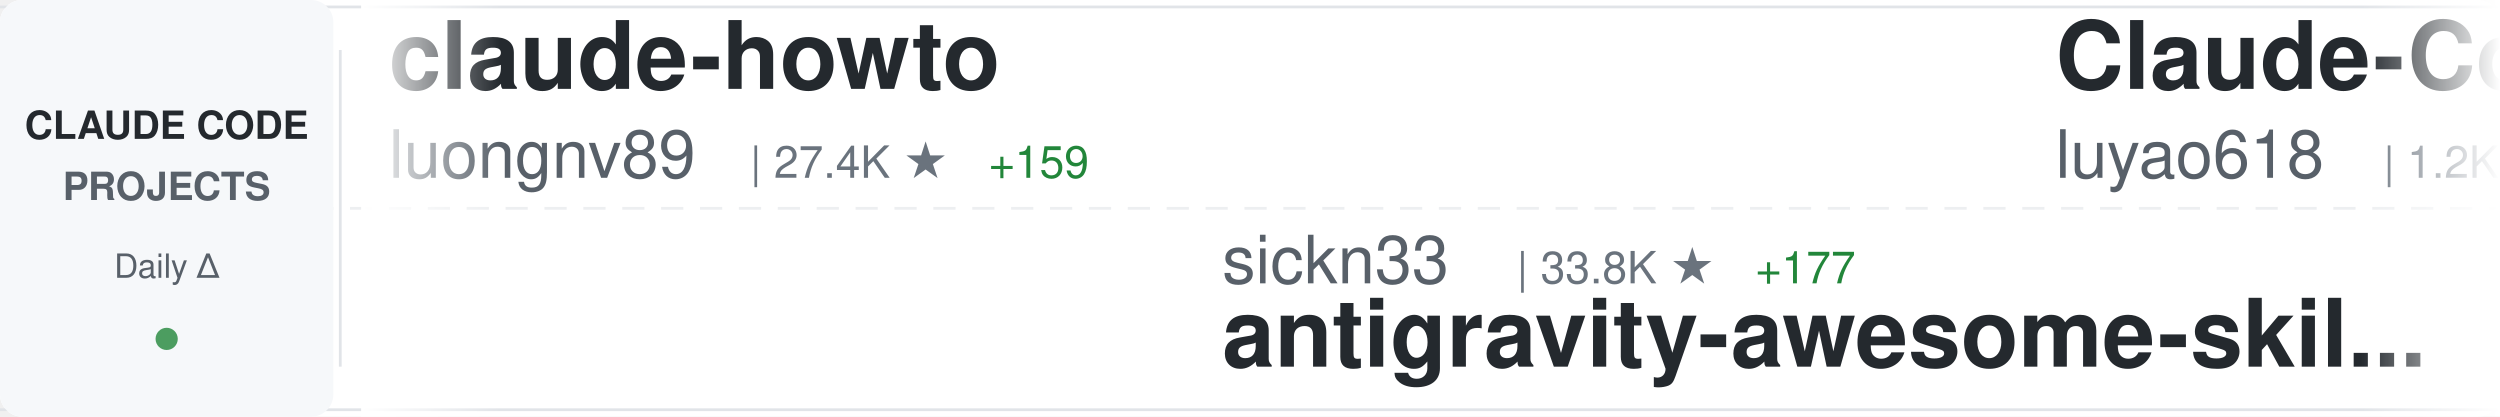
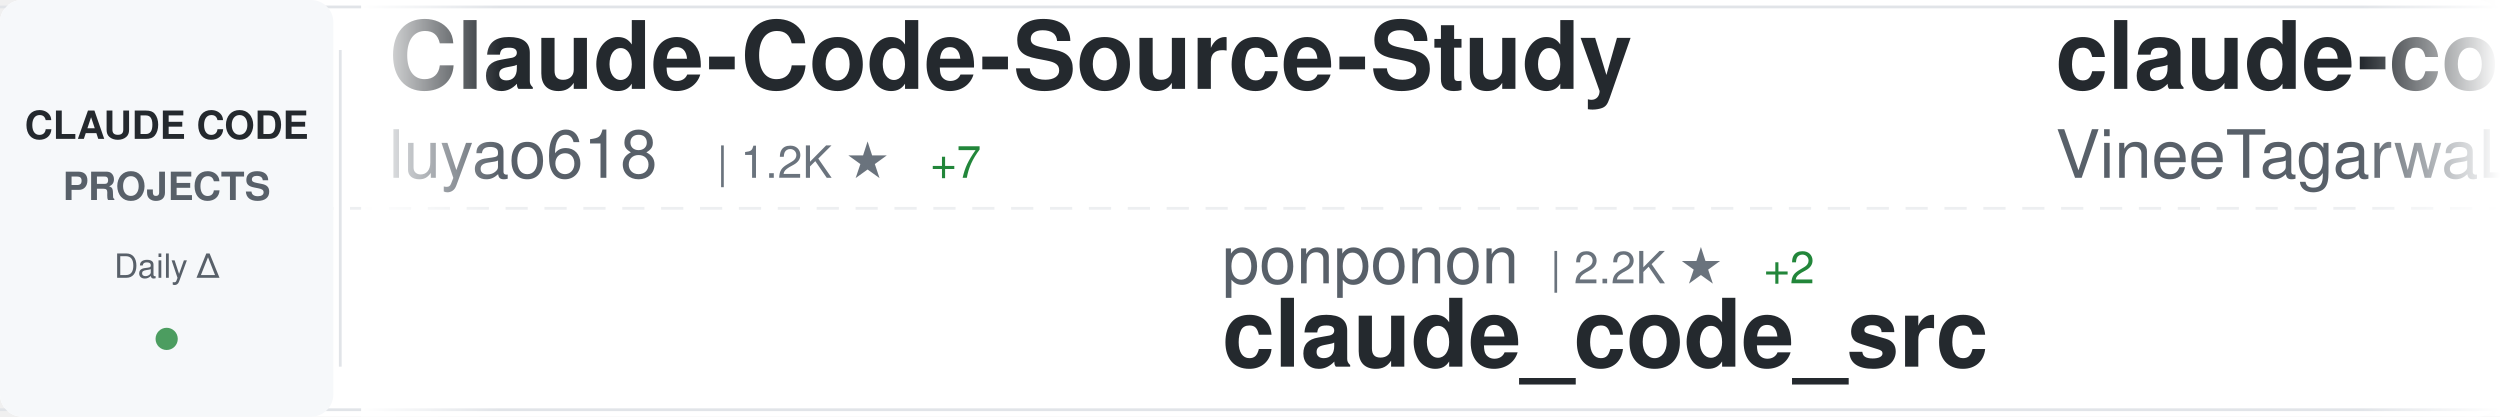
<svg xmlns="http://www.w3.org/2000/svg" width="900" height="150">
  <defs>
    <linearGradient id="awesomeLeftFade" x1="0%" y1="0%" x2="100%" y2="0%">
      <stop offset="0%" style="stop-color:#ffffff;stop-opacity:1" />
      <stop offset="100%" style="stop-color:#ffffff;stop-opacity:0" />
    </linearGradient>
    <linearGradient id="awesomeRightFade" x1="0%" y1="0%" x2="100%" y2="0%">
      <stop offset="0%" style="stop-color:#ffffff;stop-opacity:0" />
      <stop offset="100%" style="stop-color:#ffffff;stop-opacity:1" />
    </linearGradient>
  </defs>
  <rect width="900" height="150" fill="#ffffff" rx="8" />
  <rect x="0" y="2" width="900" height="1" fill="#e1e4e8" />
  <rect x="0" y="147" width="900" height="1" fill="#e1e4e8" />
  <line x1="0" y1="75" x2="900" y2="75" stroke="#e1e4e8" stroke-width="1" stroke-dasharray="8 6" opacity="0.6" />
  <rect x="0" y="0" width="120" height="150" fill="#f6f8fa" rx="8" />
  <text x="60" y="50" font-family="-apple-system, BlinkMacSystemFont, 'Segoe UI', Helvetica, Arial, sans-serif" font-size="14" font-weight="600" fill="#24292e" text-anchor="middle">CLAUDE CODE</text>
  <text x="60" y="72" font-family="-apple-system, BlinkMacSystemFont, 'Segoe UI', Helvetica, Arial, sans-serif" font-size="14" font-weight="600" fill="#586069" text-anchor="middle">PROJECTS</text>
  <text x="60" y="100" font-family="-apple-system, BlinkMacSystemFont, 'Segoe UI', Helvetica, Arial, sans-serif" font-size="12" font-weight="500" fill="#586069" text-anchor="middle">Daily Δ</text>
  <circle cx="60" cy="122" r="4" fill="#22863a" opacity="0.8" />
  <rect x="122" y="18" width="1" height="114" fill="#e1e4e8" />
  <clipPath id="awesomeTickerClip">
    <rect x="130" y="0" width="770" height="150" />
  </clipPath>
  <g clip-path="url(#awesomeTickerClip)">
    <g id="awesomeTickerItems">
      <animateTransform attributeName="transform" attributeType="XML" type="translate" from="0 0" to="-3000 0" dur="54s" repeatCount="indefinite" />
      <g transform="translate(0, 0)">
-         <text x="140" y="32" font-family="-apple-system, BlinkMacSystemFont, 'Segoe UI', Helvetica, Arial, sans-serif" font-size="34" font-weight="600" fill="#24292e">claude-howto</text>
-         <text x="140" y="64" font-family="-apple-system, BlinkMacSystemFont, 'Segoe UI', Helvetica, Arial, sans-serif" font-size="24" font-weight="400" fill="#586069">luongnv89</text>
-         <text x="270" y="64" font-family="-apple-system, BlinkMacSystemFont, 'Segoe UI', Helvetica, Arial, sans-serif" font-size="16" font-weight="500" fill="#6a737d">| 27.4K ★</text>
-         <text x="356" y="64" font-family="-apple-system, BlinkMacSystemFont, 'Segoe UI', Helvetica, Arial, sans-serif" font-size="16" font-weight="500" fill="#22863a"> +159</text>
-       </g>
-       <g transform="translate(300, 0)">
-         <text x="140" y="102" font-family="-apple-system, BlinkMacSystemFont, 'Segoe UI', Helvetica, Arial, sans-serif" font-size="24" font-weight="400" fill="#586069">sickn33</text>
-         <text x="246" y="102" font-family="-apple-system, BlinkMacSystemFont, 'Segoe UI', Helvetica, Arial, sans-serif" font-size="16" font-weight="500" fill="#6a737d">| 33.8K ★</text>
-         <text x="332" y="102" font-family="-apple-system, BlinkMacSystemFont, 'Segoe UI', Helvetica, Arial, sans-serif" font-size="16" font-weight="500" fill="#22863a"> +177</text>
-         <text x="140" y="132" font-family="-apple-system, BlinkMacSystemFont, 'Segoe UI', Helvetica, Arial, sans-serif" font-size="34" font-weight="600" fill="#24292e">antigravity-awesome-skil...</text>
-       </g>
-       <g transform="translate(600, 0)">
        <text x="140" y="32" font-family="-apple-system, BlinkMacSystemFont, 'Segoe UI', Helvetica, Arial, sans-serif" font-size="34" font-weight="600" fill="#24292e">Claude-Code-Source-Study</text>
        <text x="140" y="64" font-family="-apple-system, BlinkMacSystemFont, 'Segoe UI', Helvetica, Arial, sans-serif" font-size="24" font-weight="400" fill="#586069">luyao618</text>
        <text x="258" y="64" font-family="-apple-system, BlinkMacSystemFont, 'Segoe UI', Helvetica, Arial, sans-serif" font-size="16" font-weight="500" fill="#6a737d">| 1.2K ★</text>
-         <text x="335" y="64" font-family="-apple-system, BlinkMacSystemFont, 'Segoe UI', Helvetica, Arial, sans-serif" font-size="16" font-weight="500" fill="#22863a"> +4</text>
+         <text x="335" y="64" font-family="-apple-system, BlinkMacSystemFont, 'Segoe UI', Helvetica, Arial, sans-serif" font-size="16" font-weight="500" fill="#22863a"> +7</text>
+       </g>
+       <g transform="translate(300, 0)">
+         <text x="140" y="102" font-family="-apple-system, BlinkMacSystemFont, 'Segoe UI', Helvetica, Arial, sans-serif" font-size="24" font-weight="400" fill="#586069">ponponon</text>
+         <text x="258" y="102" font-family="-apple-system, BlinkMacSystemFont, 'Segoe UI', Helvetica, Arial, sans-serif" font-size="16" font-weight="500" fill="#6a737d">| 2.2K ★</text>
+         <text x="335" y="102" font-family="-apple-system, BlinkMacSystemFont, 'Segoe UI', Helvetica, Arial, sans-serif" font-size="16" font-weight="500" fill="#22863a"> +2</text>
+         <text x="140" y="132" font-family="-apple-system, BlinkMacSystemFont, 'Segoe UI', Helvetica, Arial, sans-serif" font-size="34" font-weight="600" fill="#24292e">claude_code_src</text>
+       </g>
+       <g transform="translate(600, 0)">
+         <text x="140" y="32" font-family="-apple-system, BlinkMacSystemFont, 'Segoe UI', Helvetica, Arial, sans-serif" font-size="34" font-weight="600" fill="#24292e">claude-code</text>
+         <text x="140" y="64" font-family="-apple-system, BlinkMacSystemFont, 'Segoe UI', Helvetica, Arial, sans-serif" font-size="24" font-weight="400" fill="#586069">VineeTagarwaL-code</text>
+         <text x="378" y="64" font-family="-apple-system, BlinkMacSystemFont, 'Segoe UI', Helvetica, Arial, sans-serif" font-size="16" font-weight="500" fill="#6a737d">| 273 ★</text>
+         <text x="446" y="64" font-family="-apple-system, BlinkMacSystemFont, 'Segoe UI', Helvetica, Arial, sans-serif" font-size="16" font-weight="500" fill="#22863a"> +1</text>
      </g>
      <g transform="translate(900, 0)">
-         <text x="140" y="102" font-family="-apple-system, BlinkMacSystemFont, 'Segoe UI', Helvetica, Arial, sans-serif" font-size="24" font-weight="400" fill="#586069">yasasbanukaofficial</text>
-         <text x="390" y="102" font-family="-apple-system, BlinkMacSystemFont, 'Segoe UI', Helvetica, Arial, sans-serif" font-size="16" font-weight="500" fill="#6a737d">| 2.6K ★</text>
-         <text x="467" y="102" font-family="-apple-system, BlinkMacSystemFont, 'Segoe UI', Helvetica, Arial, sans-serif" font-size="16" font-weight="500" fill="#22863a"> +24</text>
-         <text x="140" y="132" font-family="-apple-system, BlinkMacSystemFont, 'Segoe UI', Helvetica, Arial, sans-serif" font-size="34" font-weight="600" fill="#24292e">claude-code</text>
+         <text x="140" y="102" font-family="-apple-system, BlinkMacSystemFont, 'Segoe UI', Helvetica, Arial, sans-serif" font-size="24" font-weight="400" fill="#586069">FlorianBruniaux</text>
+         <text x="342" y="102" font-family="-apple-system, BlinkMacSystemFont, 'Segoe UI', Helvetica, Arial, sans-serif" font-size="16" font-weight="500" fill="#6a737d">| 3.6K ★</text>
+         <text x="419" y="102" font-family="-apple-system, BlinkMacSystemFont, 'Segoe UI', Helvetica, Arial, sans-serif" font-size="16" font-weight="500" fill="#22863a"> +36</text>
+         <text x="140" y="132" font-family="-apple-system, BlinkMacSystemFont, 'Segoe UI', Helvetica, Arial, sans-serif" font-size="34" font-weight="600" fill="#24292e">claude-code-ultimate-gui...</text>
      </g>
      <g transform="translate(1200, 0)">
-         <text x="140" y="32" font-family="-apple-system, BlinkMacSystemFont, 'Segoe UI', Helvetica, Arial, sans-serif" font-size="34" font-weight="600" fill="#24292e">claude-code-base-action</text>
+         <text x="140" y="32" font-family="-apple-system, BlinkMacSystemFont, 'Segoe UI', Helvetica, Arial, sans-serif" font-size="34" font-weight="600" fill="#24292e">claude-code-action</text>
        <text x="140" y="64" font-family="-apple-system, BlinkMacSystemFont, 'Segoe UI', Helvetica, Arial, sans-serif" font-size="24" font-weight="400" fill="#586069">anthropics</text>
-         <text x="282" y="64" font-family="-apple-system, BlinkMacSystemFont, 'Segoe UI', Helvetica, Arial, sans-serif" font-size="16" font-weight="500" fill="#6a737d">| 803 ★</text>
-         <text x="350" y="64" font-family="-apple-system, BlinkMacSystemFont, 'Segoe UI', Helvetica, Arial, sans-serif" font-size="16" font-weight="500" fill="#22863a"> +5</text>
+         <text x="282" y="64" font-family="-apple-system, BlinkMacSystemFont, 'Segoe UI', Helvetica, Arial, sans-serif" font-size="16" font-weight="500" fill="#6a737d">| 7.1K ★</text>
+         <text x="359" y="64" font-family="-apple-system, BlinkMacSystemFont, 'Segoe UI', Helvetica, Arial, sans-serif" font-size="16" font-weight="500" fill="#22863a"> +11</text>
      </g>
      <g transform="translate(1500, 0)">
-         <text x="140" y="102" font-family="-apple-system, BlinkMacSystemFont, 'Segoe UI', Helvetica, Arial, sans-serif" font-size="24" font-weight="400" fill="#586069">anthropics</text>
-         <text x="282" y="102" font-family="-apple-system, BlinkMacSystemFont, 'Segoe UI', Helvetica, Arial, sans-serif" font-size="16" font-weight="500" fill="#6a737d">| 119.8K ★</text>
-         <text x="377" y="102" font-family="-apple-system, BlinkMacSystemFont, 'Segoe UI', Helvetica, Arial, sans-serif" font-size="16" font-weight="500" fill="#22863a"> +482</text>
-         <text x="140" y="132" font-family="-apple-system, BlinkMacSystemFont, 'Segoe UI', Helvetica, Arial, sans-serif" font-size="34" font-weight="600" fill="#24292e">skills</text>
+         <text x="140" y="102" font-family="-apple-system, BlinkMacSystemFont, 'Segoe UI', Helvetica, Arial, sans-serif" font-size="24" font-weight="400" fill="#586069">JrCx7scC</text>
+         <text x="258" y="102" font-family="-apple-system, BlinkMacSystemFont, 'Segoe UI', Helvetica, Arial, sans-serif" font-size="16" font-weight="500" fill="#6a737d">| 349 ★</text>
+         <text x="326" y="102" font-family="-apple-system, BlinkMacSystemFont, 'Segoe UI', Helvetica, Arial, sans-serif" font-size="16" font-weight="500" fill="#22863a"> +5</text>
+         <text x="140" y="132" font-family="-apple-system, BlinkMacSystemFont, 'Segoe UI', Helvetica, Arial, sans-serif" font-size="34" font-weight="600" fill="#24292e">claude-code-source</text>
      </g>
      <g transform="translate(1800, 0)">
-         <text x="140" y="32" font-family="-apple-system, BlinkMacSystemFont, 'Segoe UI', Helvetica, Arial, sans-serif" font-size="34" font-weight="600" fill="#24292e">nanoclaw</text>
-         <text x="140" y="64" font-family="-apple-system, BlinkMacSystemFont, 'Segoe UI', Helvetica, Arial, sans-serif" font-size="24" font-weight="400" fill="#586069">qwibitai</text>
-         <text x="258" y="64" font-family="-apple-system, BlinkMacSystemFont, 'Segoe UI', Helvetica, Arial, sans-serif" font-size="16" font-weight="500" fill="#6a737d">| 27.5K ★</text>
-         <text x="344" y="64" font-family="-apple-system, BlinkMacSystemFont, 'Segoe UI', Helvetica, Arial, sans-serif" font-size="16" font-weight="500" fill="#22863a"> +52</text>
+         <text x="140" y="32" font-family="-apple-system, BlinkMacSystemFont, 'Segoe UI', Helvetica, Arial, sans-serif" font-size="34" font-weight="600" fill="#24292e">claude-code</text>
+         <text x="140" y="64" font-family="-apple-system, BlinkMacSystemFont, 'Segoe UI', Helvetica, Arial, sans-serif" font-size="24" font-weight="400" fill="#586069">yasasbanukaofficial</text>
+         <text x="390" y="64" font-family="-apple-system, BlinkMacSystemFont, 'Segoe UI', Helvetica, Arial, sans-serif" font-size="16" font-weight="500" fill="#6a737d">| 2.6K ★</text>
+         <text x="467" y="64" font-family="-apple-system, BlinkMacSystemFont, 'Segoe UI', Helvetica, Arial, sans-serif" font-size="16" font-weight="500" fill="#22863a"> +20</text>
      </g>
      <g transform="translate(2100, 0)">
-         <text x="140" y="102" font-family="-apple-system, BlinkMacSystemFont, 'Segoe UI', Helvetica, Arial, sans-serif" font-size="24" font-weight="400" fill="#586069">ding113</text>
-         <text x="246" y="102" font-family="-apple-system, BlinkMacSystemFont, 'Segoe UI', Helvetica, Arial, sans-serif" font-size="16" font-weight="500" fill="#6a737d">| 2.5K ★</text>
-         <text x="323" y="102" font-family="-apple-system, BlinkMacSystemFont, 'Segoe UI', Helvetica, Arial, sans-serif" font-size="16" font-weight="500" fill="#22863a"> +22</text>
-         <text x="140" y="132" font-family="-apple-system, BlinkMacSystemFont, 'Segoe UI', Helvetica, Arial, sans-serif" font-size="34" font-weight="600" fill="#24292e">claude-code-hub</text>
+         <text x="140" y="102" font-family="-apple-system, BlinkMacSystemFont, 'Segoe UI', Helvetica, Arial, sans-serif" font-size="24" font-weight="400" fill="#586069">https-deeplearning-ai</text>
+         <text x="414" y="102" font-family="-apple-system, BlinkMacSystemFont, 'Segoe UI', Helvetica, Arial, sans-serif" font-size="16" font-weight="500" fill="#6a737d">| 489 ★</text>
+         <text x="482" y="102" font-family="-apple-system, BlinkMacSystemFont, 'Segoe UI', Helvetica, Arial, sans-serif" font-size="16" font-weight="500" fill="#22863a"> +2</text>
+         <text x="140" y="132" font-family="-apple-system, BlinkMacSystemFont, 'Segoe UI', Helvetica, Arial, sans-serif" font-size="34" font-weight="600" fill="#24292e">sc-claude-code-files</text>
      </g>
      <g transform="translate(2400, 0)">
-         <text x="140" y="32" font-family="-apple-system, BlinkMacSystemFont, 'Segoe UI', Helvetica, Arial, sans-serif" font-size="34" font-weight="600" fill="#24292e">claude-code</text>
-         <text x="140" y="64" font-family="-apple-system, BlinkMacSystemFont, 'Segoe UI', Helvetica, Arial, sans-serif" font-size="24" font-weight="400" fill="#586069">Onewon</text>
-         <text x="234" y="64" font-family="-apple-system, BlinkMacSystemFont, 'Segoe UI', Helvetica, Arial, sans-serif" font-size="16" font-weight="500" fill="#6a737d">| 178 ★</text>
+         <text x="140" y="32" font-family="-apple-system, BlinkMacSystemFont, 'Segoe UI', Helvetica, Arial, sans-serif" font-size="34" font-weight="600" fill="#24292e">claude-code-from-source</text>
+         <text x="140" y="64" font-family="-apple-system, BlinkMacSystemFont, 'Segoe UI', Helvetica, Arial, sans-serif" font-size="24" font-weight="400" fill="#586069">alejandrobalderas</text>
+         <text x="366" y="64" font-family="-apple-system, BlinkMacSystemFont, 'Segoe UI', Helvetica, Arial, sans-serif" font-size="16" font-weight="500" fill="#6a737d">| 1.6K ★</text>
+         <text x="443" y="64" font-family="-apple-system, BlinkMacSystemFont, 'Segoe UI', Helvetica, Arial, sans-serif" font-size="16" font-weight="500" fill="#22863a"> +22</text>
      </g>
      <g transform="translate(2700, 0)">
-         <text x="140" y="102" font-family="-apple-system, BlinkMacSystemFont, 'Segoe UI', Helvetica, Arial, sans-serif" font-size="24" font-weight="400" fill="#586069">RichardAtCT</text>
-         <text x="294" y="102" font-family="-apple-system, BlinkMacSystemFont, 'Segoe UI', Helvetica, Arial, sans-serif" font-size="16" font-weight="500" fill="#6a737d">| 2.5K ★</text>
-         <text x="371" y="102" font-family="-apple-system, BlinkMacSystemFont, 'Segoe UI', Helvetica, Arial, sans-serif" font-size="16" font-weight="500" fill="#22863a"> +5</text>
-         <text x="140" y="132" font-family="-apple-system, BlinkMacSystemFont, 'Segoe UI', Helvetica, Arial, sans-serif" font-size="34" font-weight="600" fill="#24292e">claude-code-telegram</text>
+         <text x="140" y="102" font-family="-apple-system, BlinkMacSystemFont, 'Segoe UI', Helvetica, Arial, sans-serif" font-size="24" font-weight="400" fill="#586069">zstmfhy</text>
+         <text x="246" y="102" font-family="-apple-system, BlinkMacSystemFont, 'Segoe UI', Helvetica, Arial, sans-serif" font-size="16" font-weight="500" fill="#6a737d">| 192 ★</text>
+         <text x="140" y="132" font-family="-apple-system, BlinkMacSystemFont, 'Segoe UI', Helvetica, Arial, sans-serif" font-size="34" font-weight="600" fill="#24292e">Claude-code</text>
      </g>
      <g transform="translate(3000, 0)">
-         <text x="140" y="32" font-family="-apple-system, BlinkMacSystemFont, 'Segoe UI', Helvetica, Arial, sans-serif" font-size="34" font-weight="600" fill="#24292e">claude-howto</text>
-         <text x="140" y="64" font-family="-apple-system, BlinkMacSystemFont, 'Segoe UI', Helvetica, Arial, sans-serif" font-size="24" font-weight="400" fill="#586069">luongnv89</text>
-         <text x="270" y="64" font-family="-apple-system, BlinkMacSystemFont, 'Segoe UI', Helvetica, Arial, sans-serif" font-size="16" font-weight="500" fill="#6a737d">| 27.4K ★</text>
-         <text x="356" y="64" font-family="-apple-system, BlinkMacSystemFont, 'Segoe UI', Helvetica, Arial, sans-serif" font-size="16" font-weight="500" fill="#22863a"> +159</text>
-       </g>
-       <g transform="translate(3300, 0)">
-         <text x="140" y="102" font-family="-apple-system, BlinkMacSystemFont, 'Segoe UI', Helvetica, Arial, sans-serif" font-size="24" font-weight="400" fill="#586069">sickn33</text>
-         <text x="246" y="102" font-family="-apple-system, BlinkMacSystemFont, 'Segoe UI', Helvetica, Arial, sans-serif" font-size="16" font-weight="500" fill="#6a737d">| 33.8K ★</text>
-         <text x="332" y="102" font-family="-apple-system, BlinkMacSystemFont, 'Segoe UI', Helvetica, Arial, sans-serif" font-size="16" font-weight="500" fill="#22863a"> +177</text>
-         <text x="140" y="132" font-family="-apple-system, BlinkMacSystemFont, 'Segoe UI', Helvetica, Arial, sans-serif" font-size="34" font-weight="600" fill="#24292e">antigravity-awesome-skil...</text>
-       </g>
-       <g transform="translate(3600, 0)">
        <text x="140" y="32" font-family="-apple-system, BlinkMacSystemFont, 'Segoe UI', Helvetica, Arial, sans-serif" font-size="34" font-weight="600" fill="#24292e">Claude-Code-Source-Study</text>
        <text x="140" y="64" font-family="-apple-system, BlinkMacSystemFont, 'Segoe UI', Helvetica, Arial, sans-serif" font-size="24" font-weight="400" fill="#586069">luyao618</text>
        <text x="258" y="64" font-family="-apple-system, BlinkMacSystemFont, 'Segoe UI', Helvetica, Arial, sans-serif" font-size="16" font-weight="500" fill="#6a737d">| 1.2K ★</text>
-         <text x="335" y="64" font-family="-apple-system, BlinkMacSystemFont, 'Segoe UI', Helvetica, Arial, sans-serif" font-size="16" font-weight="500" fill="#22863a"> +4</text>
+         <text x="335" y="64" font-family="-apple-system, BlinkMacSystemFont, 'Segoe UI', Helvetica, Arial, sans-serif" font-size="16" font-weight="500" fill="#22863a"> +7</text>
+       </g>
+       <g transform="translate(3300, 0)">
+         <text x="140" y="102" font-family="-apple-system, BlinkMacSystemFont, 'Segoe UI', Helvetica, Arial, sans-serif" font-size="24" font-weight="400" fill="#586069">ponponon</text>
+         <text x="258" y="102" font-family="-apple-system, BlinkMacSystemFont, 'Segoe UI', Helvetica, Arial, sans-serif" font-size="16" font-weight="500" fill="#6a737d">| 2.2K ★</text>
+         <text x="335" y="102" font-family="-apple-system, BlinkMacSystemFont, 'Segoe UI', Helvetica, Arial, sans-serif" font-size="16" font-weight="500" fill="#22863a"> +2</text>
+         <text x="140" y="132" font-family="-apple-system, BlinkMacSystemFont, 'Segoe UI', Helvetica, Arial, sans-serif" font-size="34" font-weight="600" fill="#24292e">claude_code_src</text>
+       </g>
+       <g transform="translate(3600, 0)">
+         <text x="140" y="32" font-family="-apple-system, BlinkMacSystemFont, 'Segoe UI', Helvetica, Arial, sans-serif" font-size="34" font-weight="600" fill="#24292e">claude-code</text>
+         <text x="140" y="64" font-family="-apple-system, BlinkMacSystemFont, 'Segoe UI', Helvetica, Arial, sans-serif" font-size="24" font-weight="400" fill="#586069">VineeTagarwaL-code</text>
+         <text x="378" y="64" font-family="-apple-system, BlinkMacSystemFont, 'Segoe UI', Helvetica, Arial, sans-serif" font-size="16" font-weight="500" fill="#6a737d">| 273 ★</text>
+         <text x="446" y="64" font-family="-apple-system, BlinkMacSystemFont, 'Segoe UI', Helvetica, Arial, sans-serif" font-size="16" font-weight="500" fill="#22863a"> +1</text>
      </g>
      <g transform="translate(3900, 0)">
-         <text x="140" y="102" font-family="-apple-system, BlinkMacSystemFont, 'Segoe UI', Helvetica, Arial, sans-serif" font-size="24" font-weight="400" fill="#586069">yasasbanukaofficial</text>
-         <text x="390" y="102" font-family="-apple-system, BlinkMacSystemFont, 'Segoe UI', Helvetica, Arial, sans-serif" font-size="16" font-weight="500" fill="#6a737d">| 2.6K ★</text>
-         <text x="467" y="102" font-family="-apple-system, BlinkMacSystemFont, 'Segoe UI', Helvetica, Arial, sans-serif" font-size="16" font-weight="500" fill="#22863a"> +24</text>
-         <text x="140" y="132" font-family="-apple-system, BlinkMacSystemFont, 'Segoe UI', Helvetica, Arial, sans-serif" font-size="34" font-weight="600" fill="#24292e">claude-code</text>
+         <text x="140" y="102" font-family="-apple-system, BlinkMacSystemFont, 'Segoe UI', Helvetica, Arial, sans-serif" font-size="24" font-weight="400" fill="#586069">FlorianBruniaux</text>
+         <text x="342" y="102" font-family="-apple-system, BlinkMacSystemFont, 'Segoe UI', Helvetica, Arial, sans-serif" font-size="16" font-weight="500" fill="#6a737d">| 3.6K ★</text>
+         <text x="419" y="102" font-family="-apple-system, BlinkMacSystemFont, 'Segoe UI', Helvetica, Arial, sans-serif" font-size="16" font-weight="500" fill="#22863a"> +36</text>
+         <text x="140" y="132" font-family="-apple-system, BlinkMacSystemFont, 'Segoe UI', Helvetica, Arial, sans-serif" font-size="34" font-weight="600" fill="#24292e">claude-code-ultimate-gui...</text>
      </g>
    </g>
  </g>
  <rect x="130" y="0" width="50" height="150" fill="url(#awesomeLeftFade)" />
  <rect x="850" y="0" width="50" height="150" fill="url(#awesomeRightFade)" />
</svg>
